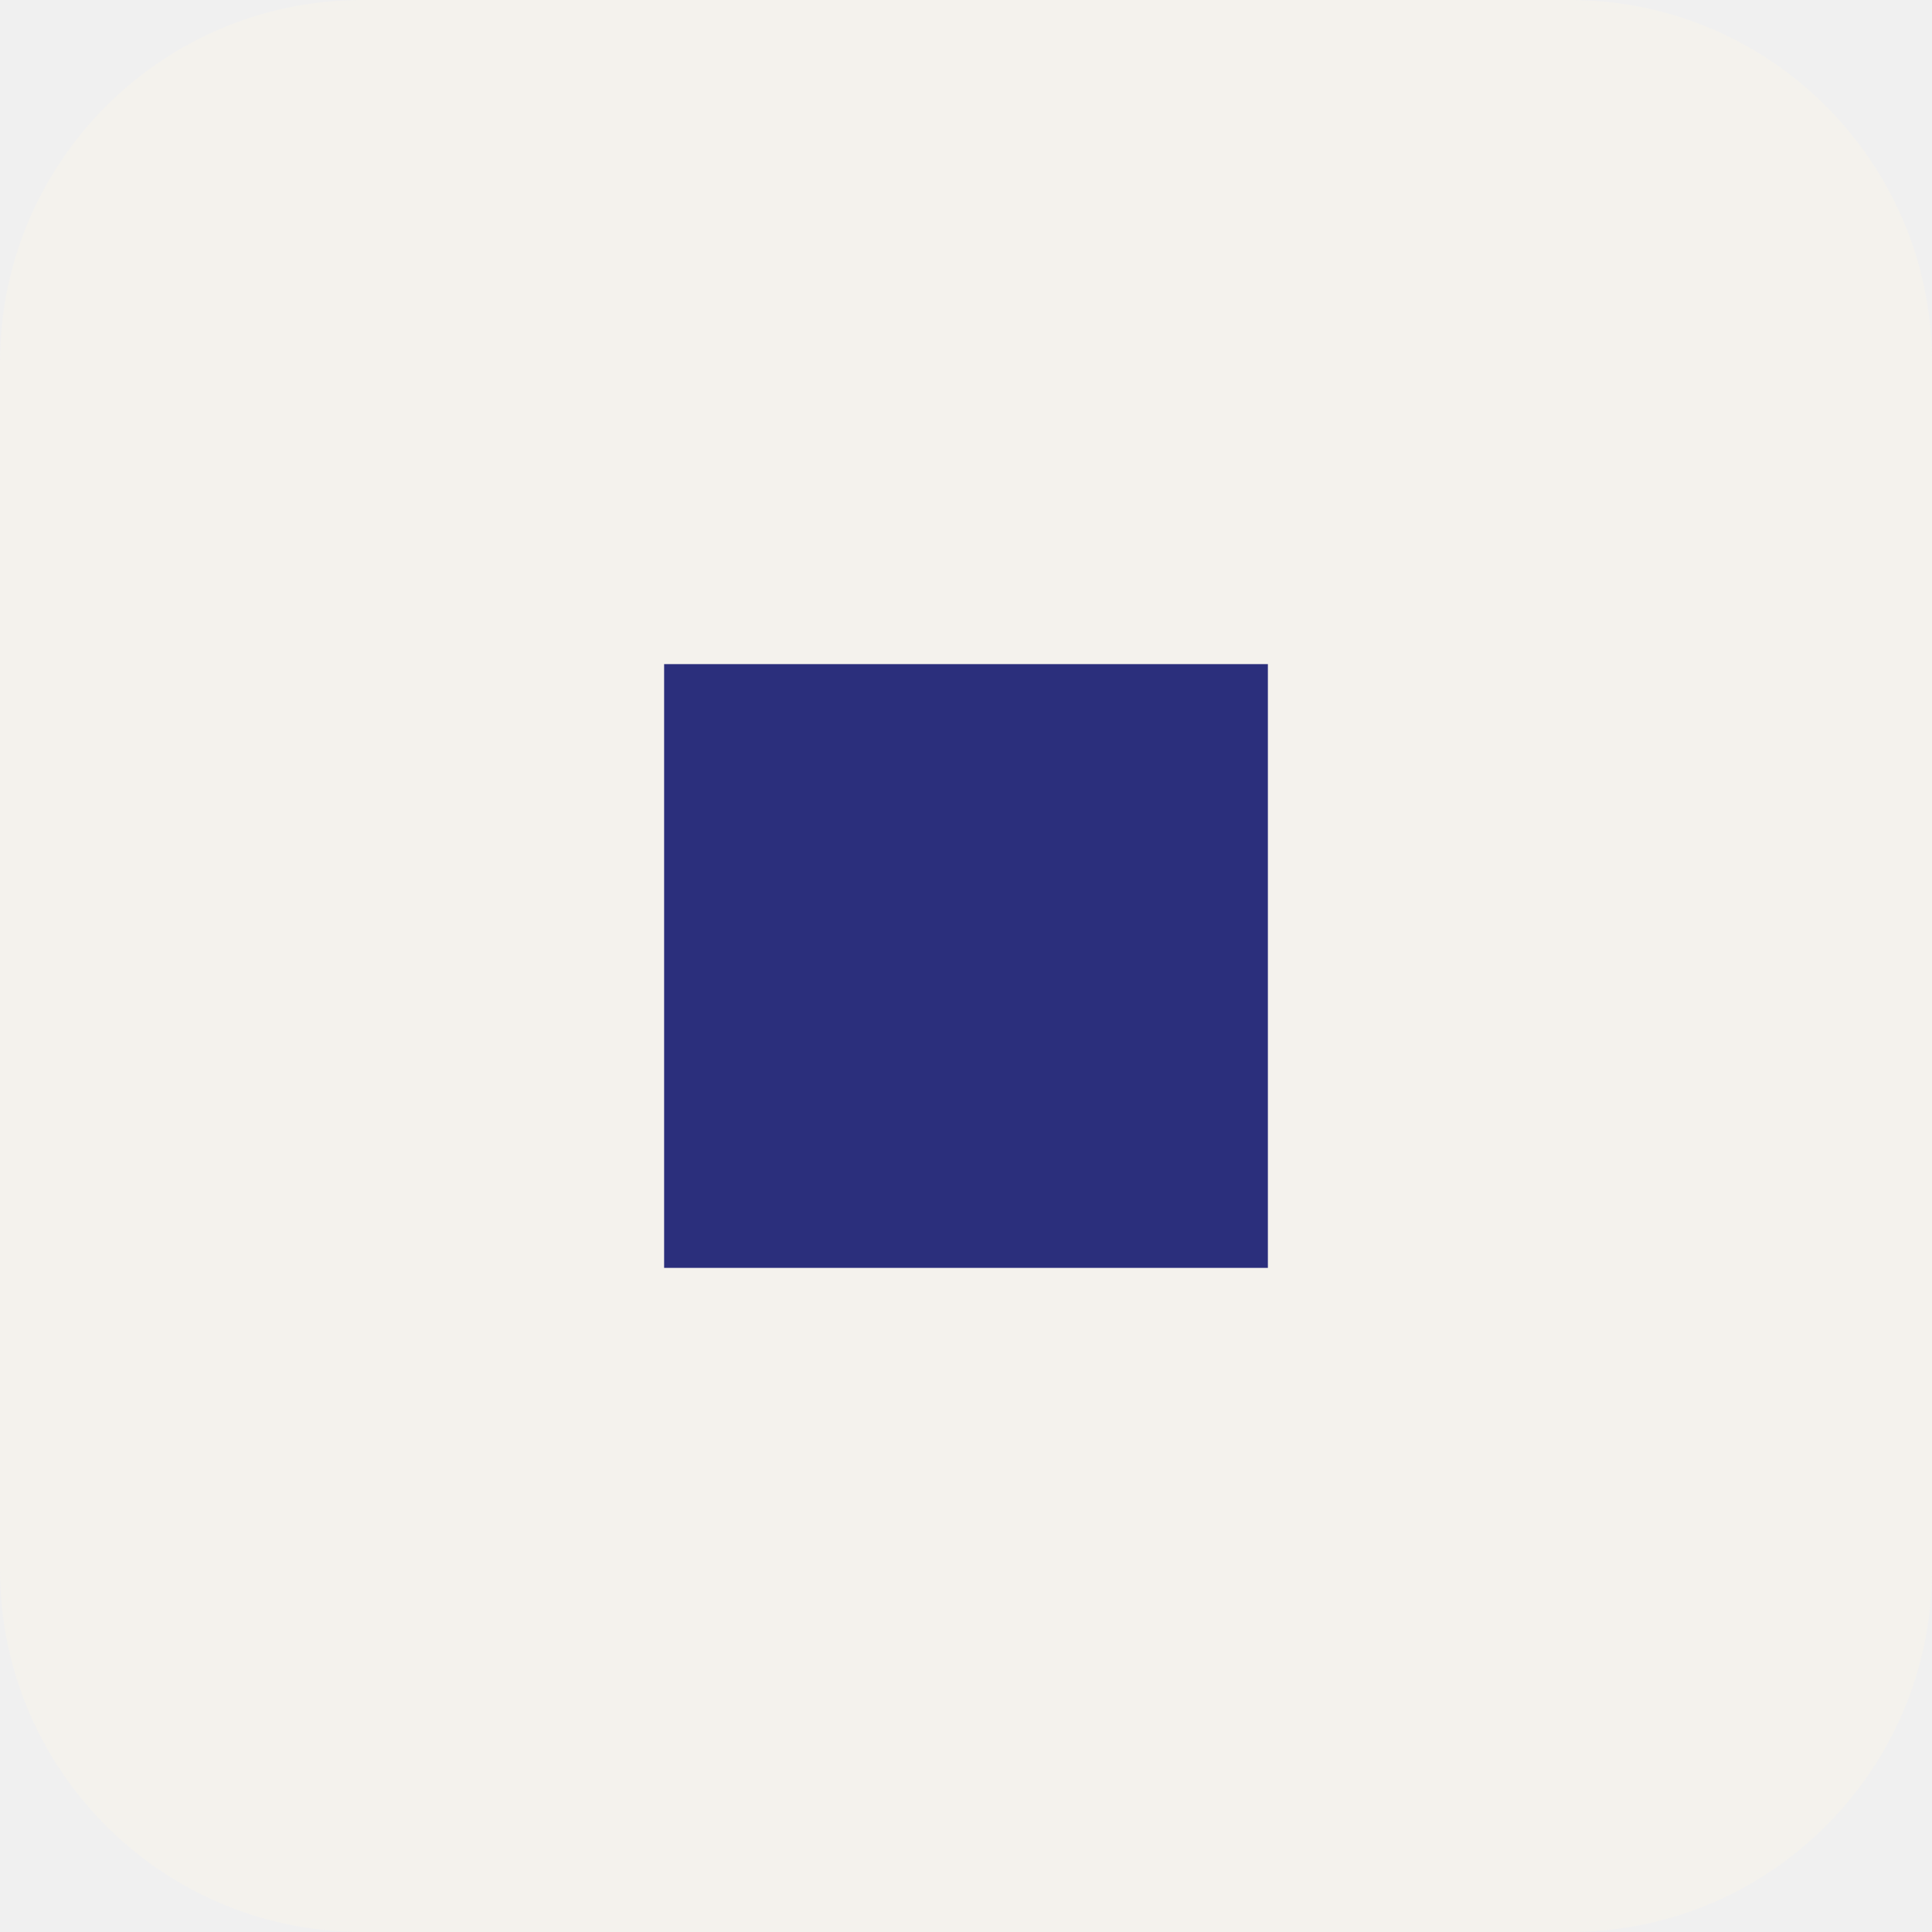
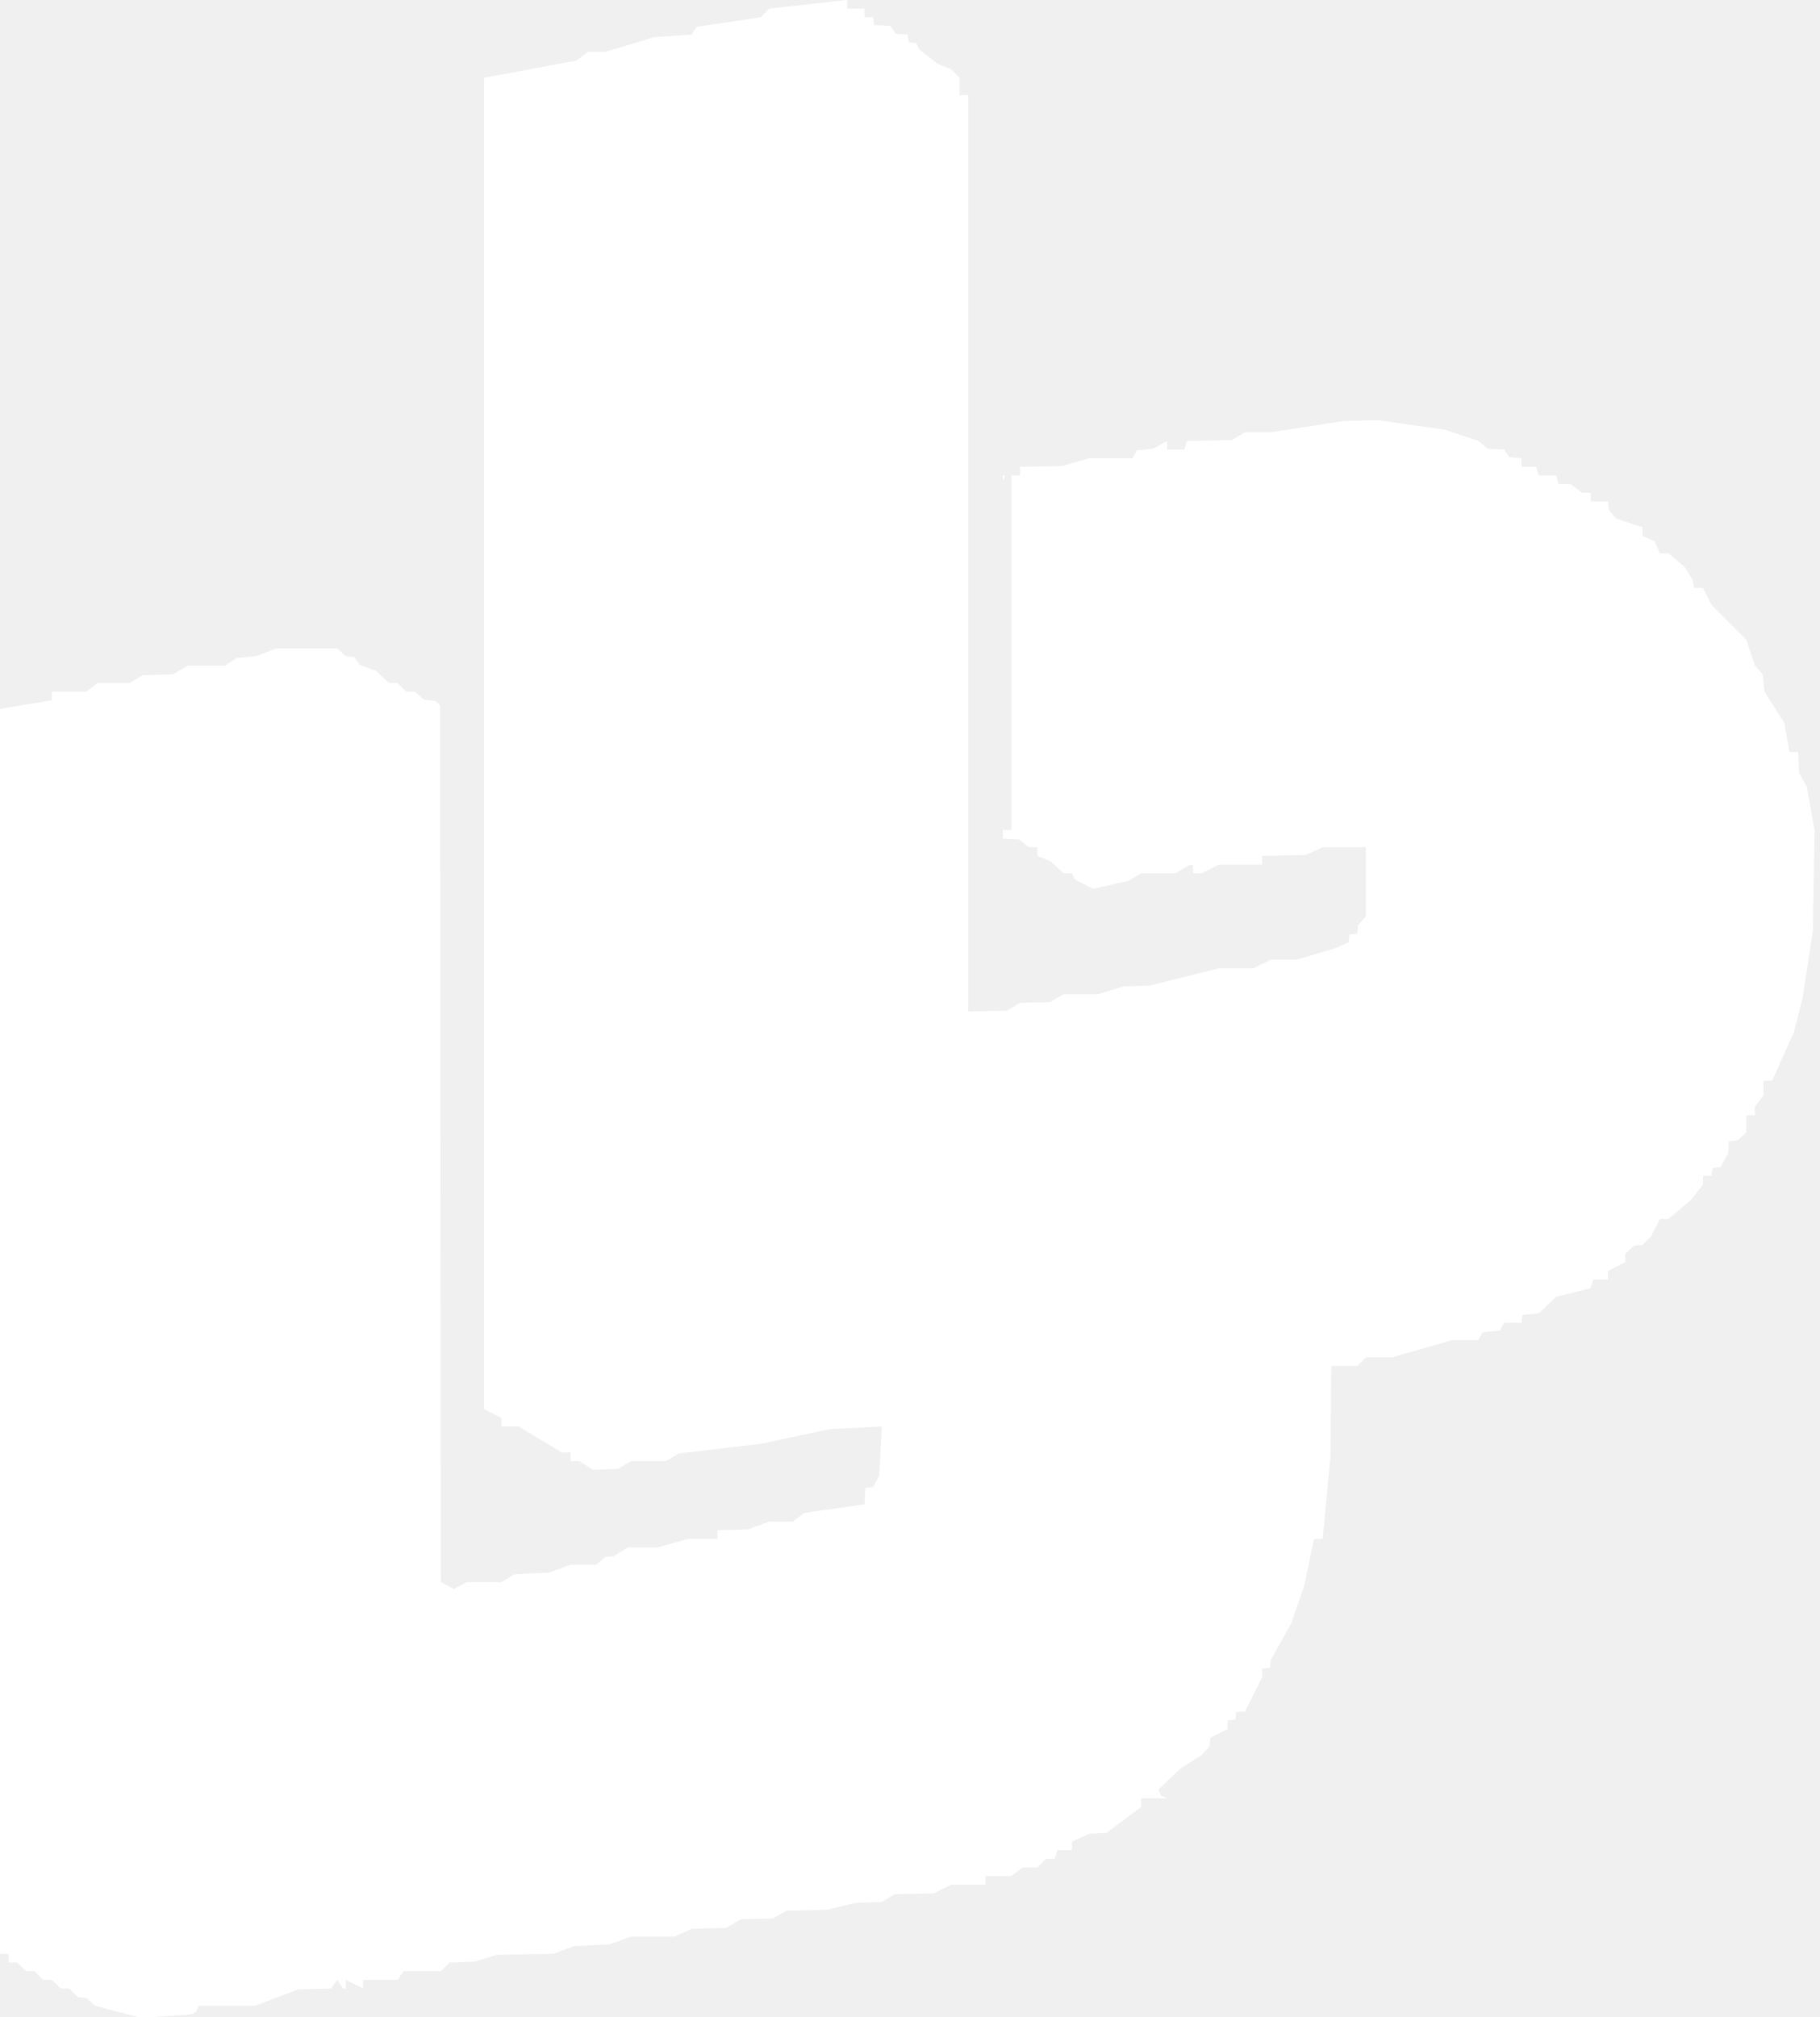
- <svg xmlns="http://www.w3.org/2000/svg" viewBox="0 0 32 32">
-   <rect width="32" height="32" rx="6" fill="#f4f2ed" />
-   <rect x="11" y="11" width="10" height="10" fill="#2b2f7c" />
+ <svg xmlns="http://www.w3.org/2000/svg" viewBox="0 0 210.5 233.3">
+   <path fill="#ffffff" d="M98 0 98 1 100 1 100 2 101 2 101.1 2.9 103 3 103.6 3.9 105 4 105.1 4.9 106 5 106.3 5.7 108.5 7.4 110 8 111 9 111 11 112 11 112 117 116.5 116.9 118 116 121.5 115.9 123 115 127 115 130 114.1 133 114 141 112 145 112 147 111 150 111 154.4 109.7 156 109 156.1 108.1 157 108 157.1 107 158 106 158 98 153 98 151 98.9 146 99 146 100 141 100 139 101 138 101 138 100 137.5 100.1 136 101 132 101 130.5 101.9 126.4 102.8 124.3 101.7 124 101 123 101 121.5 99.6 120 99 120 98 119 98 117.9 97.1 116 97 116 55.6 116.3 55 118 55 118 54 122.9 53.9 126 53 131 53 131.5 52.1 133.4 51.9 135 51 135 52 137 52 137.3 51 142.5 50.9 144 50 147 50 155.4 48.7 159.4 48.6 167.1 49.7 171 51 172.1 51.9 174 52 174.6 52.9 176 53 176 54 177.7 54 178 55 180 55 180.3 56 181.7 56 183 57 184 57 184 58 186 58 186.1 59 187 60 190 61 190 62 191.4 62.6 192 64 193 64 194.9 65.6 195.8 67.1 196 68 197 68 198 70 202 74 203 77 203.9 78 204.1 80 206.4 83.6 207 87 208 87 208.1 89.4 209 91 209.9 96 209.7 107.7 208.5 115.5 207.5 119.4 205 125 204 125 204 126.7 203 128 203 129 202 129 202 131 201 131.9 200 132 199.9 133.4 199 135 198.1 135.1 198 136 197 136 197 137 195.7 138.7 193 141 192 141 191 143 190 144 189 144.1 188 145 188 146 186 147 186 148 184.3 148 184 149 180 150 178 151.9 176.1 152.1 176 153 174 153 173.5 153.9 171.5 154.1 171 155 168 155 161 157 158 157 157 158 154 158 153.9 168.5 153 178 152 178 150.9 183.3 149.4 187.7 147 192 146.9 192.9 146 193 146 194 144 198 143 198 142.9 198.9 142 199 142 200 140 201 139.9 202 139 203 136.5 204.6 134 207 134.3 207.7 135 208 132 208 132 209 128 212 126 212.1 124 213 124 214 122.3 214 122 215 121 215 120 216 118.3 216 117 217 114 217 114 218 110 218 108 219 103.5 219.1 102 220 99 220.1 95.6 220.9 91 221 89.4 221.9 85.7 222 84 223 80 223.1 78 224 73 224 70.5 224.9 66.4 225.1 64 226 57.5 226.1 54.9 226.9 52 227 51 228 46.7 228 46 229 42 229 42 230 40 229 40 230 39.7 230 39 229 38.3 230 34.5 230.1 29.5 232 23 232 22.7 232.7 22.1 233 16.3 233.4 11 232 10 231.1 9 231 8 230 7 230 6 229 5 229 4 228 3 228 2 227 1 227 1 226 0 226 0 82 6 81 6 80 10 80 11.3 79 15 79 16.5 78.1 20 78 21.7 77 26 77 27.4 76.1 29.6 75.9 32 75 39 75 40 75.9 41 76 41.6 76.9 43.5 77.6 45 79 46 79 47 80 48 80 49 80.9 50.4 81.1 50.9 81.6 51 183 52.5 183.8 54 183 58 183 59.5 182.1 63.5 181.9 66 181 69 181 70 180.1 71 180 72.6 179 76 179 79.6 178 85 178 83 178 83 177 86.5 176.9 89 176 91.7 176 93 175 100 174 100.1 172.1 101 172 101.7 170.7 102 165 96 165.3 88 167 78.6 168.1 77 169 73 169 71.5 169.9 68.6 170 67 169 66 169 66 168 65 168 60 165 58 165 58 164 56 163 56 9 66.7 7 68 6 70 6 75.7 4.3 80 4 80.6 3.1 88 2 89 1ZM112 13 112 117ZM116 55 116 96 117 96 117 55ZM51 84 51 183ZM159 97 159 105ZM210 101 210 105ZM153 164 153 170Z" />
</svg>
